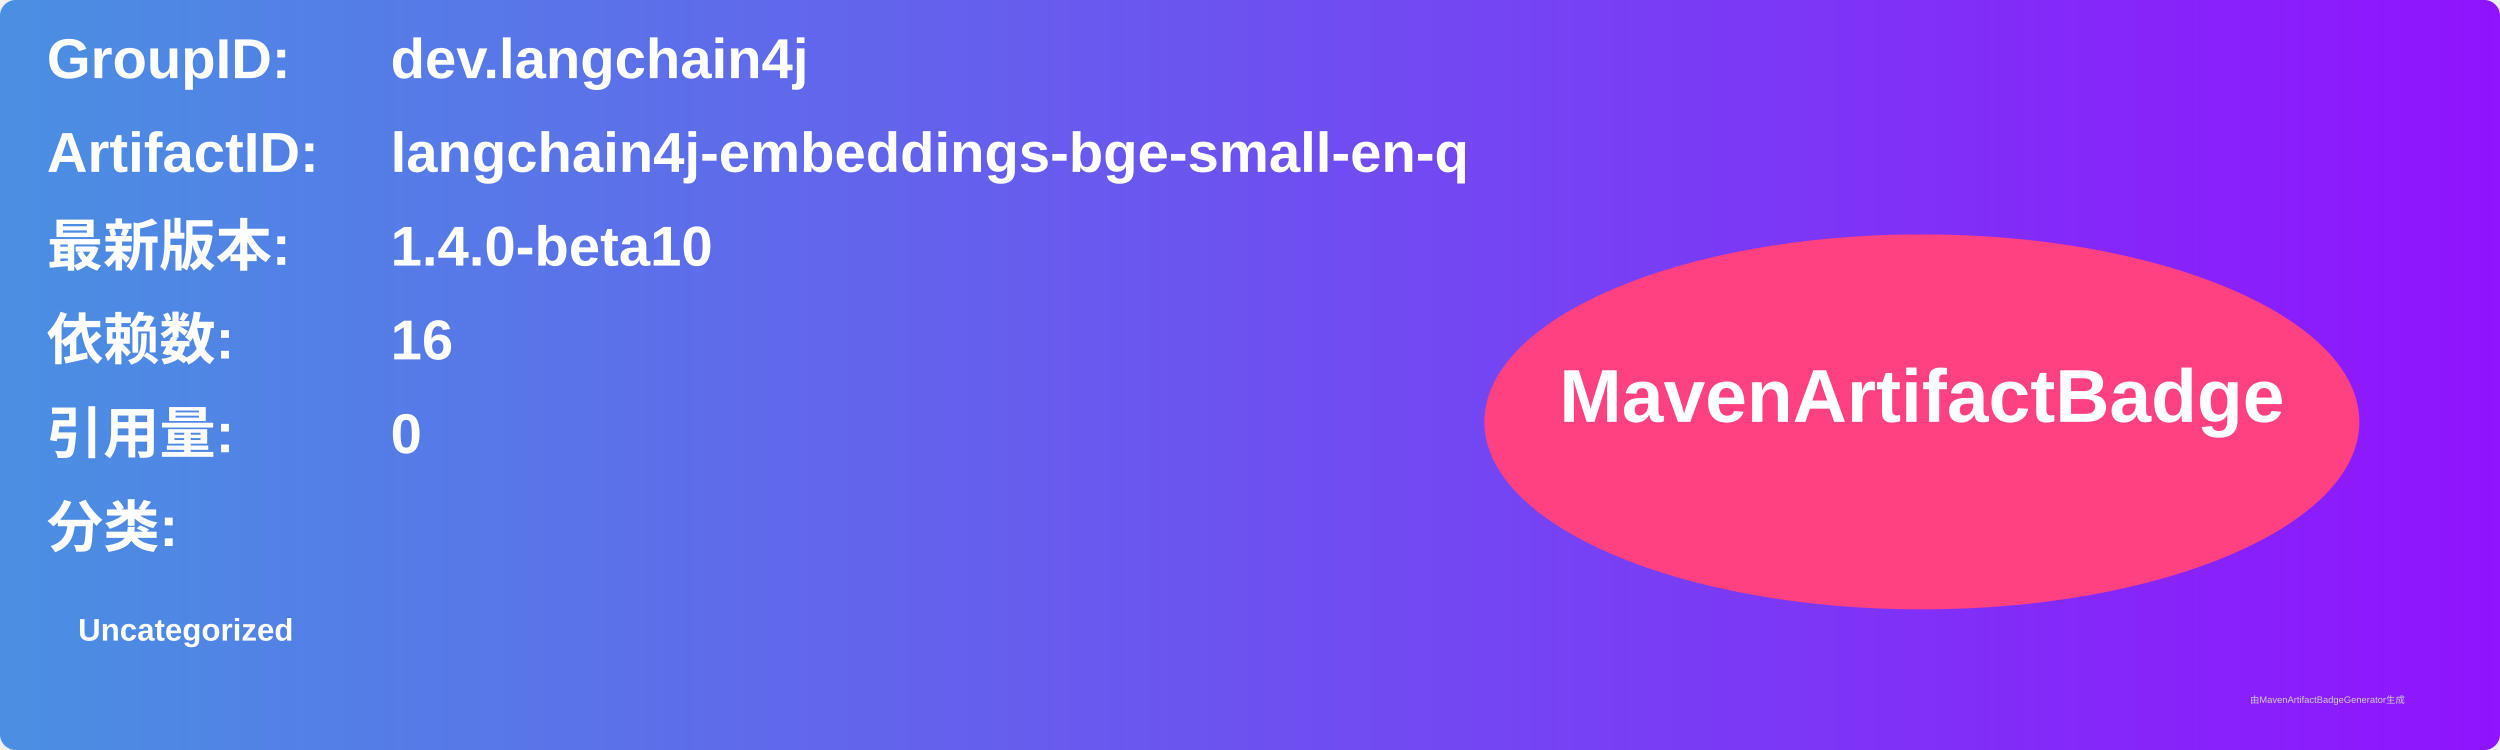
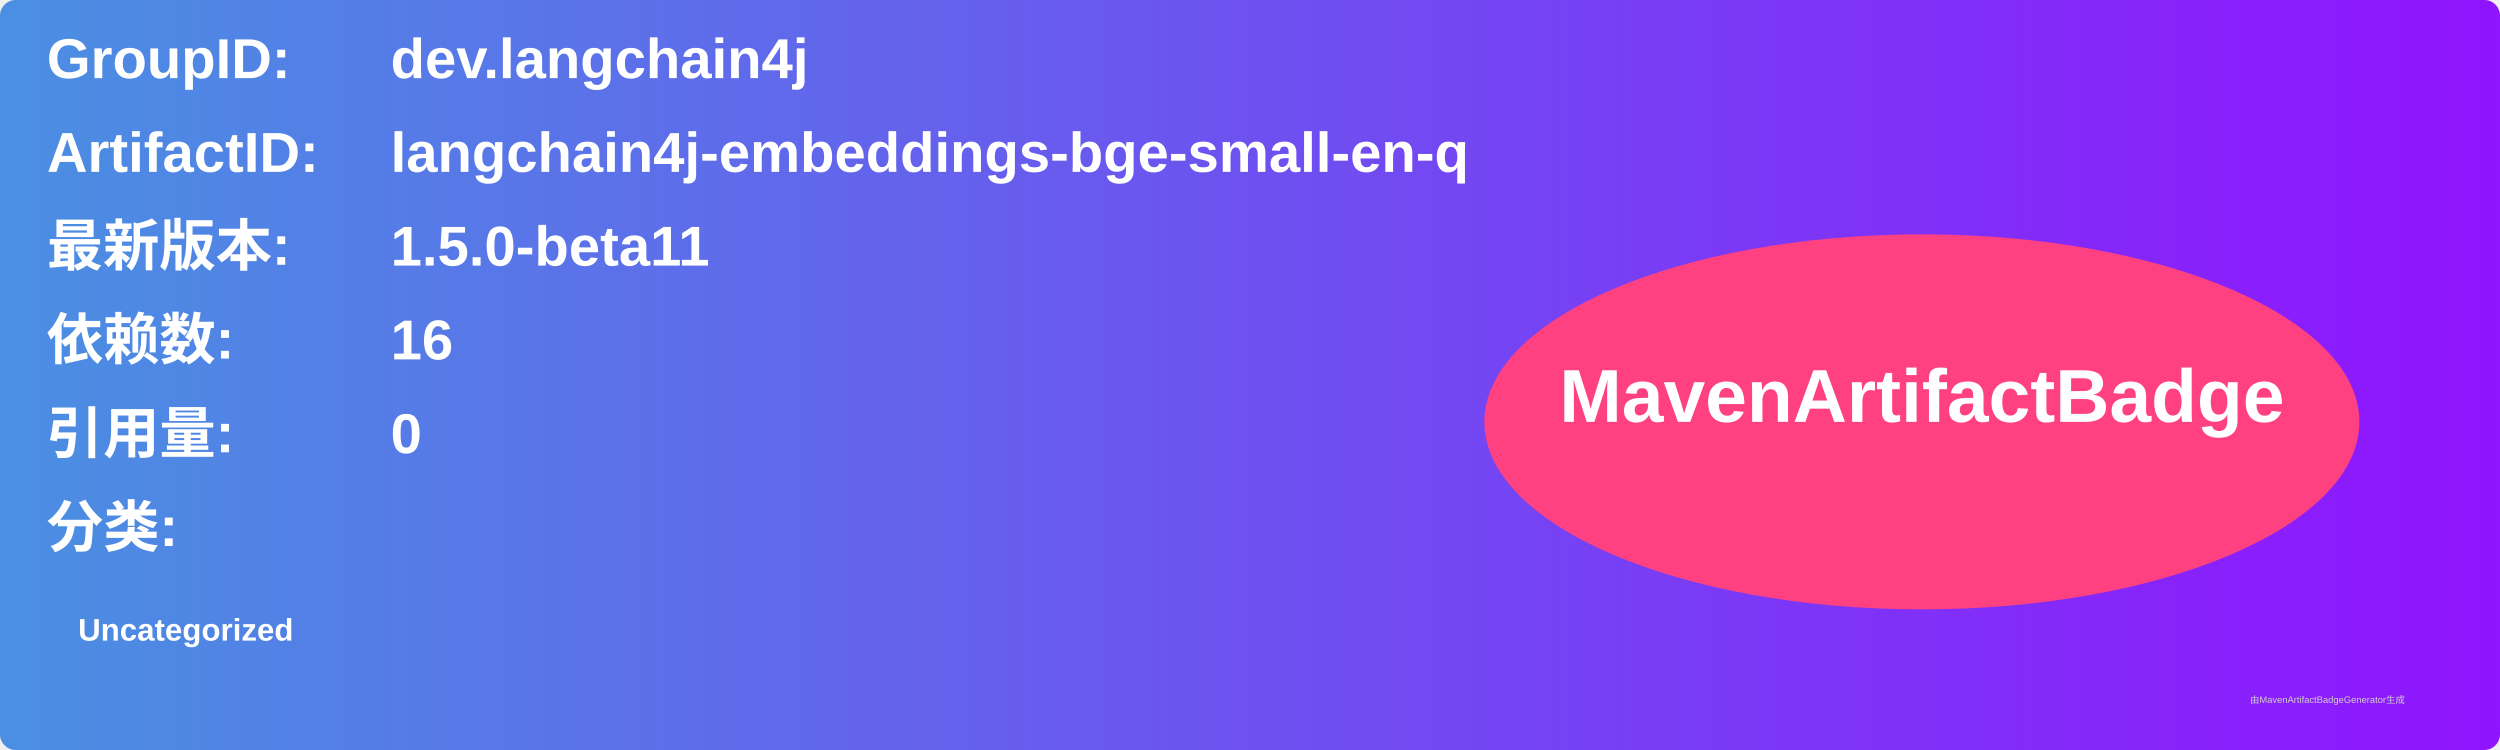
<svg xmlns="http://www.w3.org/2000/svg" width="800" height="240" viewBox="0 0 800 240">
  <linearGradient id="grad" x1="0%" y1="0%" x2="100%" y2="0%">
    <stop offset="0%" stop-color="#4a90e2" />
    <stop offset="100%" stop-color="#9013fe" />
  </linearGradient>
  <rect width="100%" height="100%" rx="5" ry="5" fill="url(#grad)" />
  <g transform="translate(15, 15)">
    <text x="0" y="10" font-family="Arial" font-size="18" fill="white" font-weight="bold" width="260">GroupID:</text>
    <text x="110" y="10" font-family="Arial" font-size="18" fill="white" font-weight="bold" width="460">dev.langchain4j</text>
    <text x="0" y="40" font-family="Arial" font-size="18" fill="white" font-weight="bold" width="260">ArtifactID:</text>
    <text x="110" y="40" font-family="Arial" font-size="18" fill="white" font-weight="bold" width="460">langchain4j-embeddings-bge-small-en-q</text>
    <text x="0" y="70" font-family="Arial" font-size="18" fill="white" font-weight="bold">最新版本:</text>
    <text x="110" y="70" font-family="Arial" font-size="18" fill="white" font-weight="bold">
-       <tspan font-weight="bold">1.4.0-beta10</tspan>
+       <tspan font-weight="bold">1.5.0-beta11</tspan>
    </text>
    <text x="0" y="100" font-family="Arial" font-size="18" fill="white" font-weight="bold">依赖数: </text>
    <text x="110" y="100" font-family="Arial" font-size="18" fill="white">
      <tspan font-weight="bold">16</tspan>
    </text>
    <text x="0" y="130" font-family="Arial" font-size="18" fill="white" font-weight="bold">引用量: </text>
    <text x="110" y="130" font-family="Arial" font-size="18" fill="white">
      <tspan font-weight="bold">0</tspan>
    </text>
    <text x="0" y="160" font-family="Arial" font-size="18" fill="white" font-weight="bold">分类:</text>
    <text x="10" y="190" font-family="Arial" font-size="10" fill="white">
      <tspan font-weight="bold">Uncategorized</tspan>
    </text>
    <ellipse cx="600" cy="120" rx="140" ry="60" fill="#ff4081" />
    <text x="600" y="120" text-anchor="middle" font-family="Arial" font-size="24" fill="white" font-weight="bold">MavenArtifactBadge</text>
  </g>
  <text x="720" y="225" font-family="Arial" font-size="3" fill="#d0d0d0">由MavenArtifactBadgeGenerator生成</text>
</svg>
